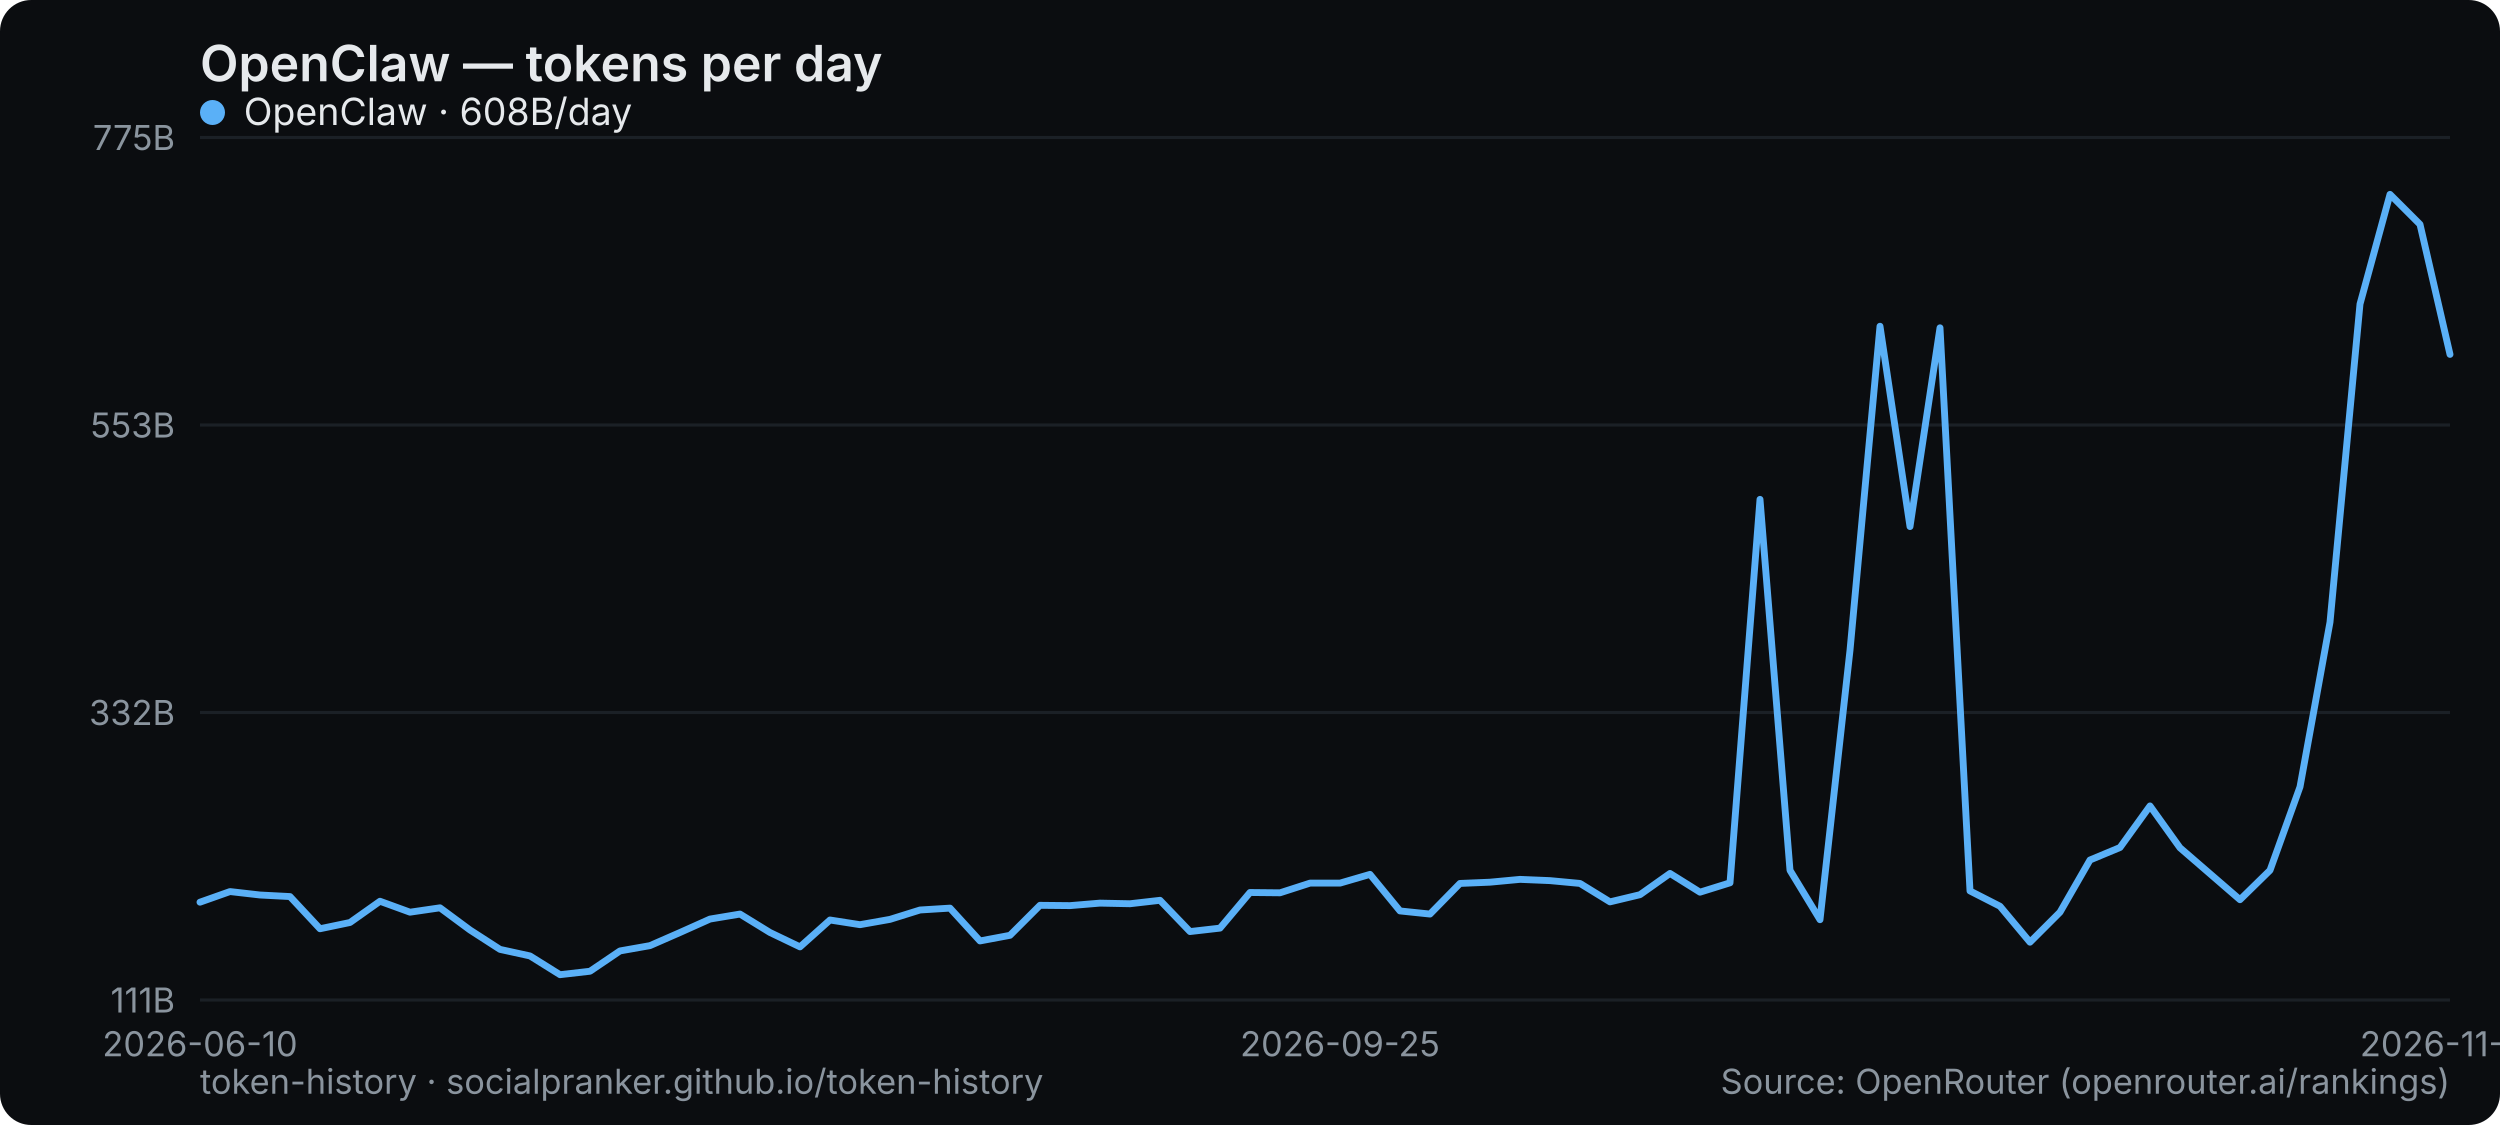
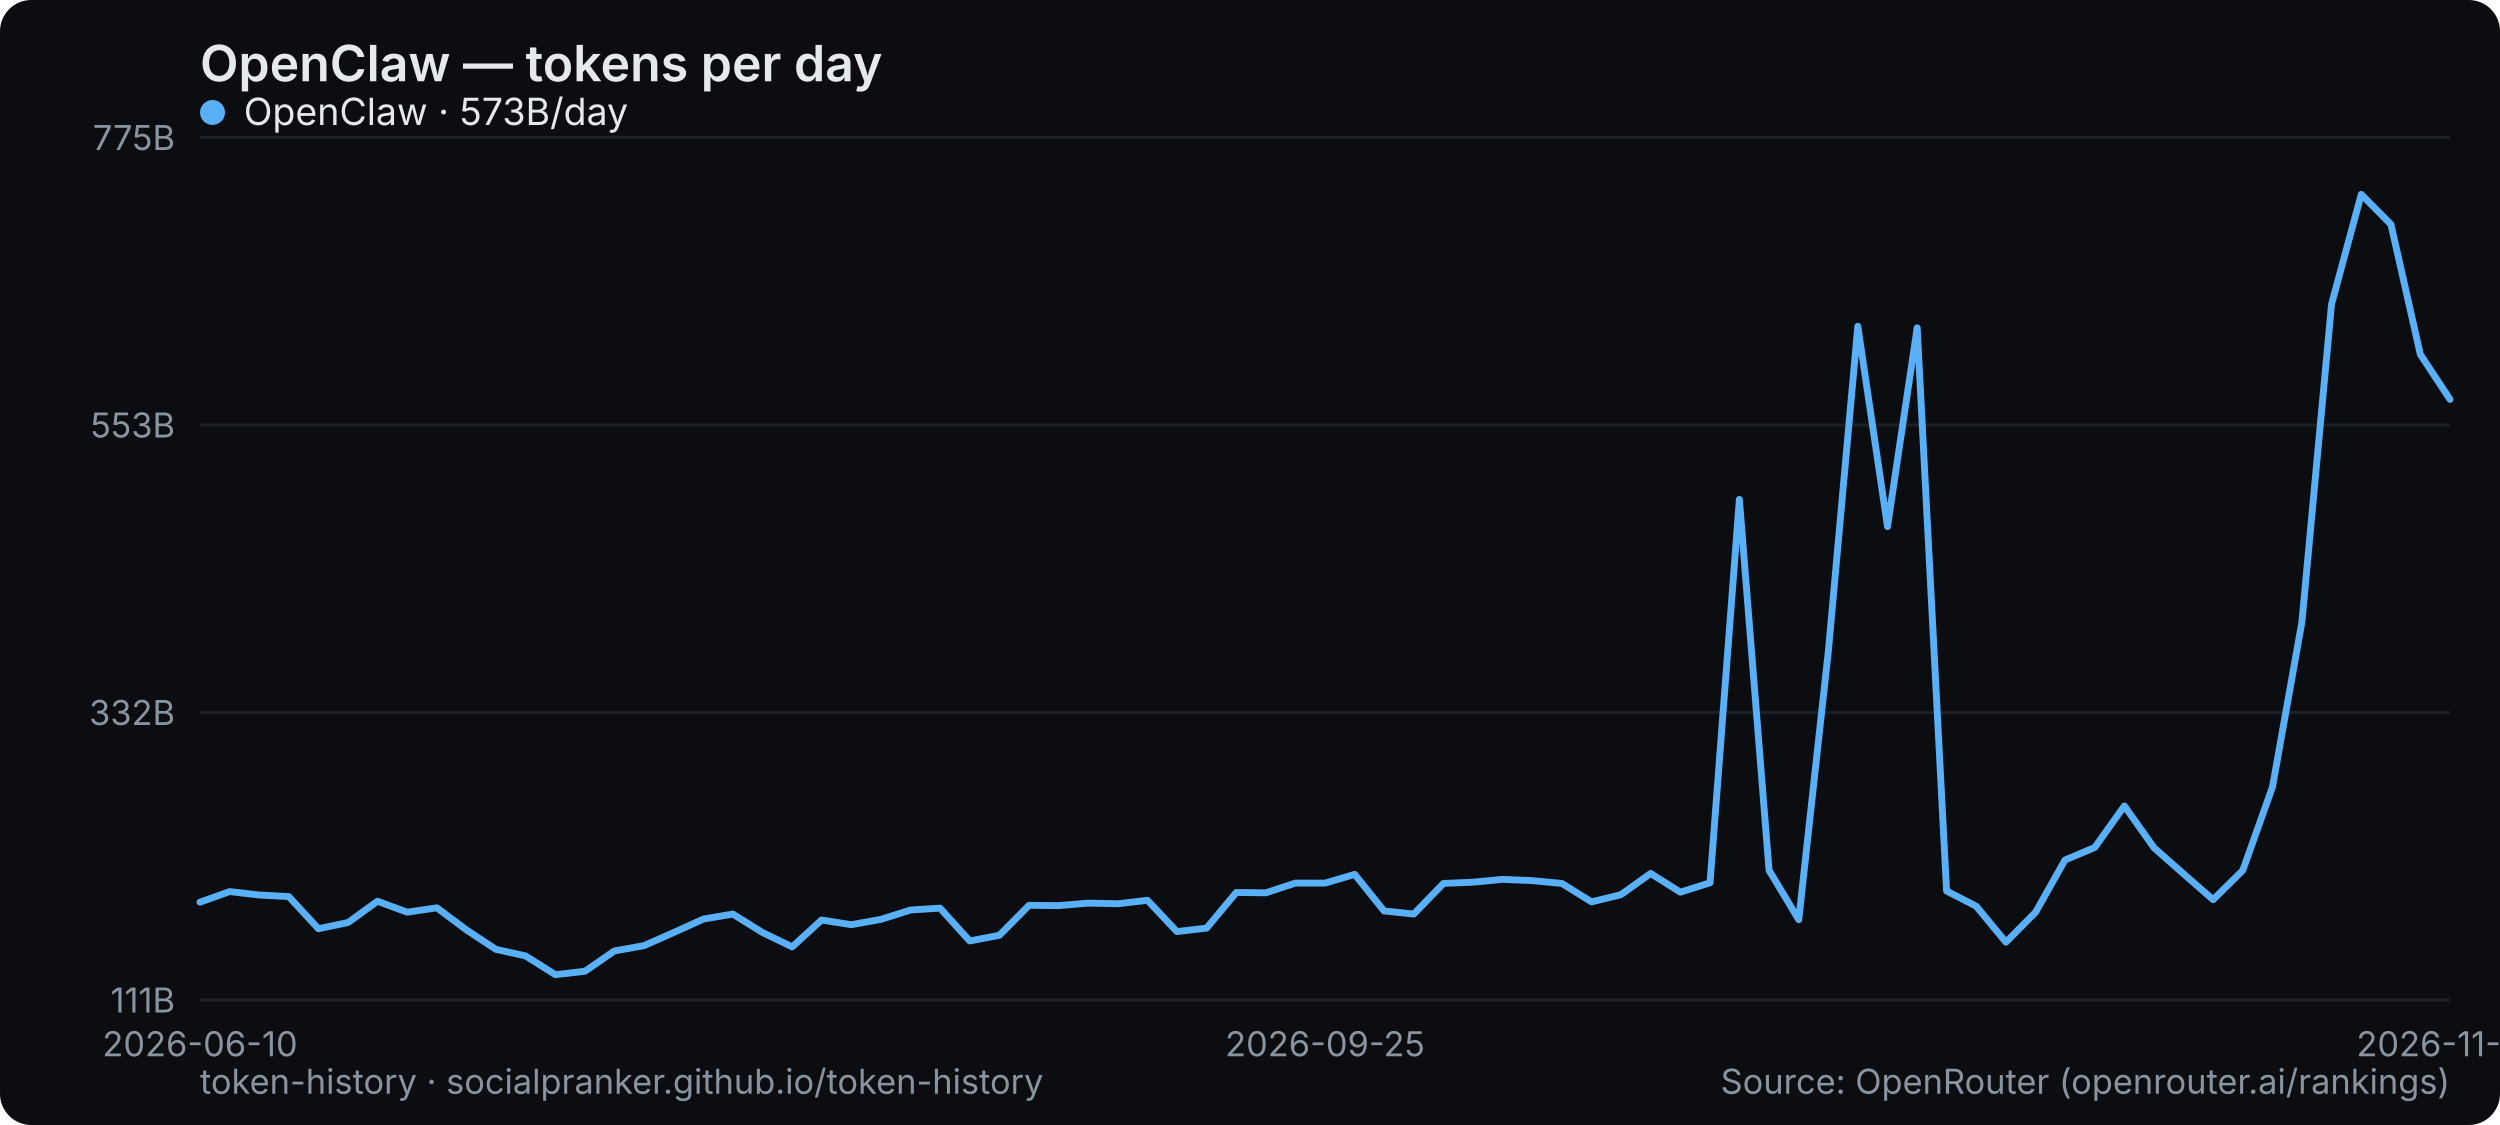
<svg xmlns="http://www.w3.org/2000/svg" width="800" height="360" viewBox="0 0 800 360" role="img" aria-label="OpenClaw — tokens per day">
  <rect width="800" height="360" rx="10" fill="#0b0d10" />
  <text x="64" y="26" font-family="system-ui,-apple-system,Segoe UI,sans-serif" font-size="16" font-weight="600" fill="#e6e9ec">OpenClaw — tokens per day</text>
  <line x1="64" y1="320" x2="784" y2="320" stroke="#1b2026" stroke-width="1" />
  <text x="56" y="324" text-anchor="end" font-family="system-ui,-apple-system,Segoe UI,sans-serif" font-size="11" fill="#8a949e">111B</text>
  <line x1="64" y1="228" x2="784" y2="228" stroke="#1b2026" stroke-width="1" />
  <text x="56" y="232" text-anchor="end" font-family="system-ui,-apple-system,Segoe UI,sans-serif" font-size="11" fill="#8a949e">332B</text>
  <line x1="64" y1="136" x2="784" y2="136" stroke="#1b2026" stroke-width="1" />
  <text x="56" y="140" text-anchor="end" font-family="system-ui,-apple-system,Segoe UI,sans-serif" font-size="11" fill="#8a949e">553B</text>
  <line x1="64" y1="44" x2="784" y2="44" stroke="#1b2026" stroke-width="1" />
  <text x="56" y="48" text-anchor="end" font-family="system-ui,-apple-system,Segoe UI,sans-serif" font-size="11" fill="#8a949e">775B</text>
  <text x="64" y="338" text-anchor="middle" font-family="system-ui,-apple-system,Segoe UI,sans-serif" font-size="11" fill="#8a949e">2026-06-10</text>
-   <text x="428.8" y="338" text-anchor="middle" font-family="system-ui,-apple-system,Segoe UI,sans-serif" font-size="11" fill="#8a949e">2026-09-25</text>
-   <text x="784" y="338" text-anchor="middle" font-family="system-ui,-apple-system,Segoe UI,sans-serif" font-size="11" fill="#8a949e">2026-11-01</text>
-   <polyline points="64.0,288.7 73.6,285.3 83.2,286.4 92.8,286.9 102.4,297.2 112.0,295.2 121.6,288.4 131.2,291.9 140.8,290.5 150.4,297.6 160.0,303.8 169.6,305.9 179.2,311.9 188.8,310.8 198.4,304.3 208.0,302.6 217.6,298.4 227.2,294.1 236.8,292.5 246.4,298.4 256.0,303.0 265.6,294.4 275.2,295.9 284.8,294.2 294.4,291.2 304.0,290.6 313.6,301.1 323.2,299.3 332.8,289.7 342.4,289.8 352.0,289.0 361.6,289.2 371.2,288.1 380.8,298.1 390.4,297.0 400.0,285.6 409.6,285.7 419.2,282.6 428.8,282.6 438.4,279.8 448.0,291.5 457.6,292.5 467.2,282.7 476.8,282.3 486.4,281.4 496.0,281.8 505.6,282.7 515.2,288.6 524.8,286.3 534.4,279.5 544.0,285.5 553.6,282.5 563.2,159.8 572.8,278.5 582.4,294.3 592.0,208.1 601.6,104.4 611.2,168.5 620.8,104.9 630.4,285.1 640.0,290.0 649.6,301.5 659.2,291.9 668.8,275.2 678.4,271.2 688.0,257.9 697.6,271.3 707.2,279.6 716.8,287.9 726.4,278.5 736.0,251.8 745.6,199.1 755.2,97.3 764.8,62.2 774.4,71.8 784.0,113.4" fill="none" stroke="#5ab0f7" stroke-width="2.2" stroke-linejoin="round" stroke-linecap="round" />
+   <text x="424" y="338" text-anchor="middle" font-family="system-ui,-apple-system,Segoe UI,sans-serif" font-size="11" fill="#8a949e">2026-09-25</text>
+   <text x="784" y="338" text-anchor="middle" font-family="system-ui,-apple-system,Segoe UI,sans-serif" font-size="11" fill="#8a949e">2026-11-02</text>
+   <polyline points="64.0,288.7 73.5,285.3 82.9,286.4 92.4,286.9 101.9,297.2 111.4,295.2 120.8,288.4 130.3,291.9 139.8,290.5 149.3,297.6 158.7,303.8 168.2,305.9 177.7,311.9 187.2,310.8 196.6,304.3 206.1,302.6 215.6,298.4 225.1,294.1 234.5,292.5 244.0,298.4 253.5,303.0 262.9,294.4 272.4,295.9 281.9,294.2 291.4,291.2 300.8,290.6 310.3,301.1 319.8,299.3 329.3,289.7 338.7,289.8 348.2,289.0 357.7,289.2 367.2,288.1 376.6,298.1 386.1,297.0 395.6,285.6 405.1,285.7 414.5,282.6 424.0,282.6 433.5,279.8 442.9,291.5 452.4,292.5 461.9,282.7 471.4,282.3 480.8,281.4 490.3,281.8 499.8,282.7 509.3,288.6 518.7,286.3 528.2,279.5 537.7,285.5 547.2,282.5 556.6,159.8 566.1,278.5 575.6,294.3 585.1,208.1 594.5,104.4 604.0,168.5 613.5,104.9 622.9,285.1 632.4,290.0 641.9,301.5 651.4,291.9 660.8,275.2 670.3,271.2 679.8,257.9 689.3,271.3 698.7,279.6 708.2,287.9 717.7,278.5 727.2,251.8 736.6,199.1 746.1,97.3 755.6,62.2 765.1,71.8 774.5,113.4 784.0,127.8" fill="none" stroke="#5ab0f7" stroke-width="2.2" stroke-linejoin="round" stroke-linecap="round" />
  <g font-family="system-ui,-apple-system,Segoe UI,sans-serif" font-size="12">
    <circle cx="68" cy="36" r="4" fill="#5ab0f7" />
-     <text x="78" y="40" fill="#e6e9ec">OpenClaw · 608B/day</text>
+     <text x="78" y="40" fill="#e6e9ec">OpenClaw · 573B/day</text>
  </g>
  <text x="64" y="350" font-family="system-ui,-apple-system,Segoe UI,sans-serif" font-size="11" fill="#8a949e">token-history · socialpranker.github.io/token-history</text>
  <text x="784" y="350" text-anchor="end" font-family="system-ui,-apple-system,Segoe UI,sans-serif" font-size="11" fill="#8a949e">Source: OpenRouter (openrouter.ai/rankings)</text>
</svg>
